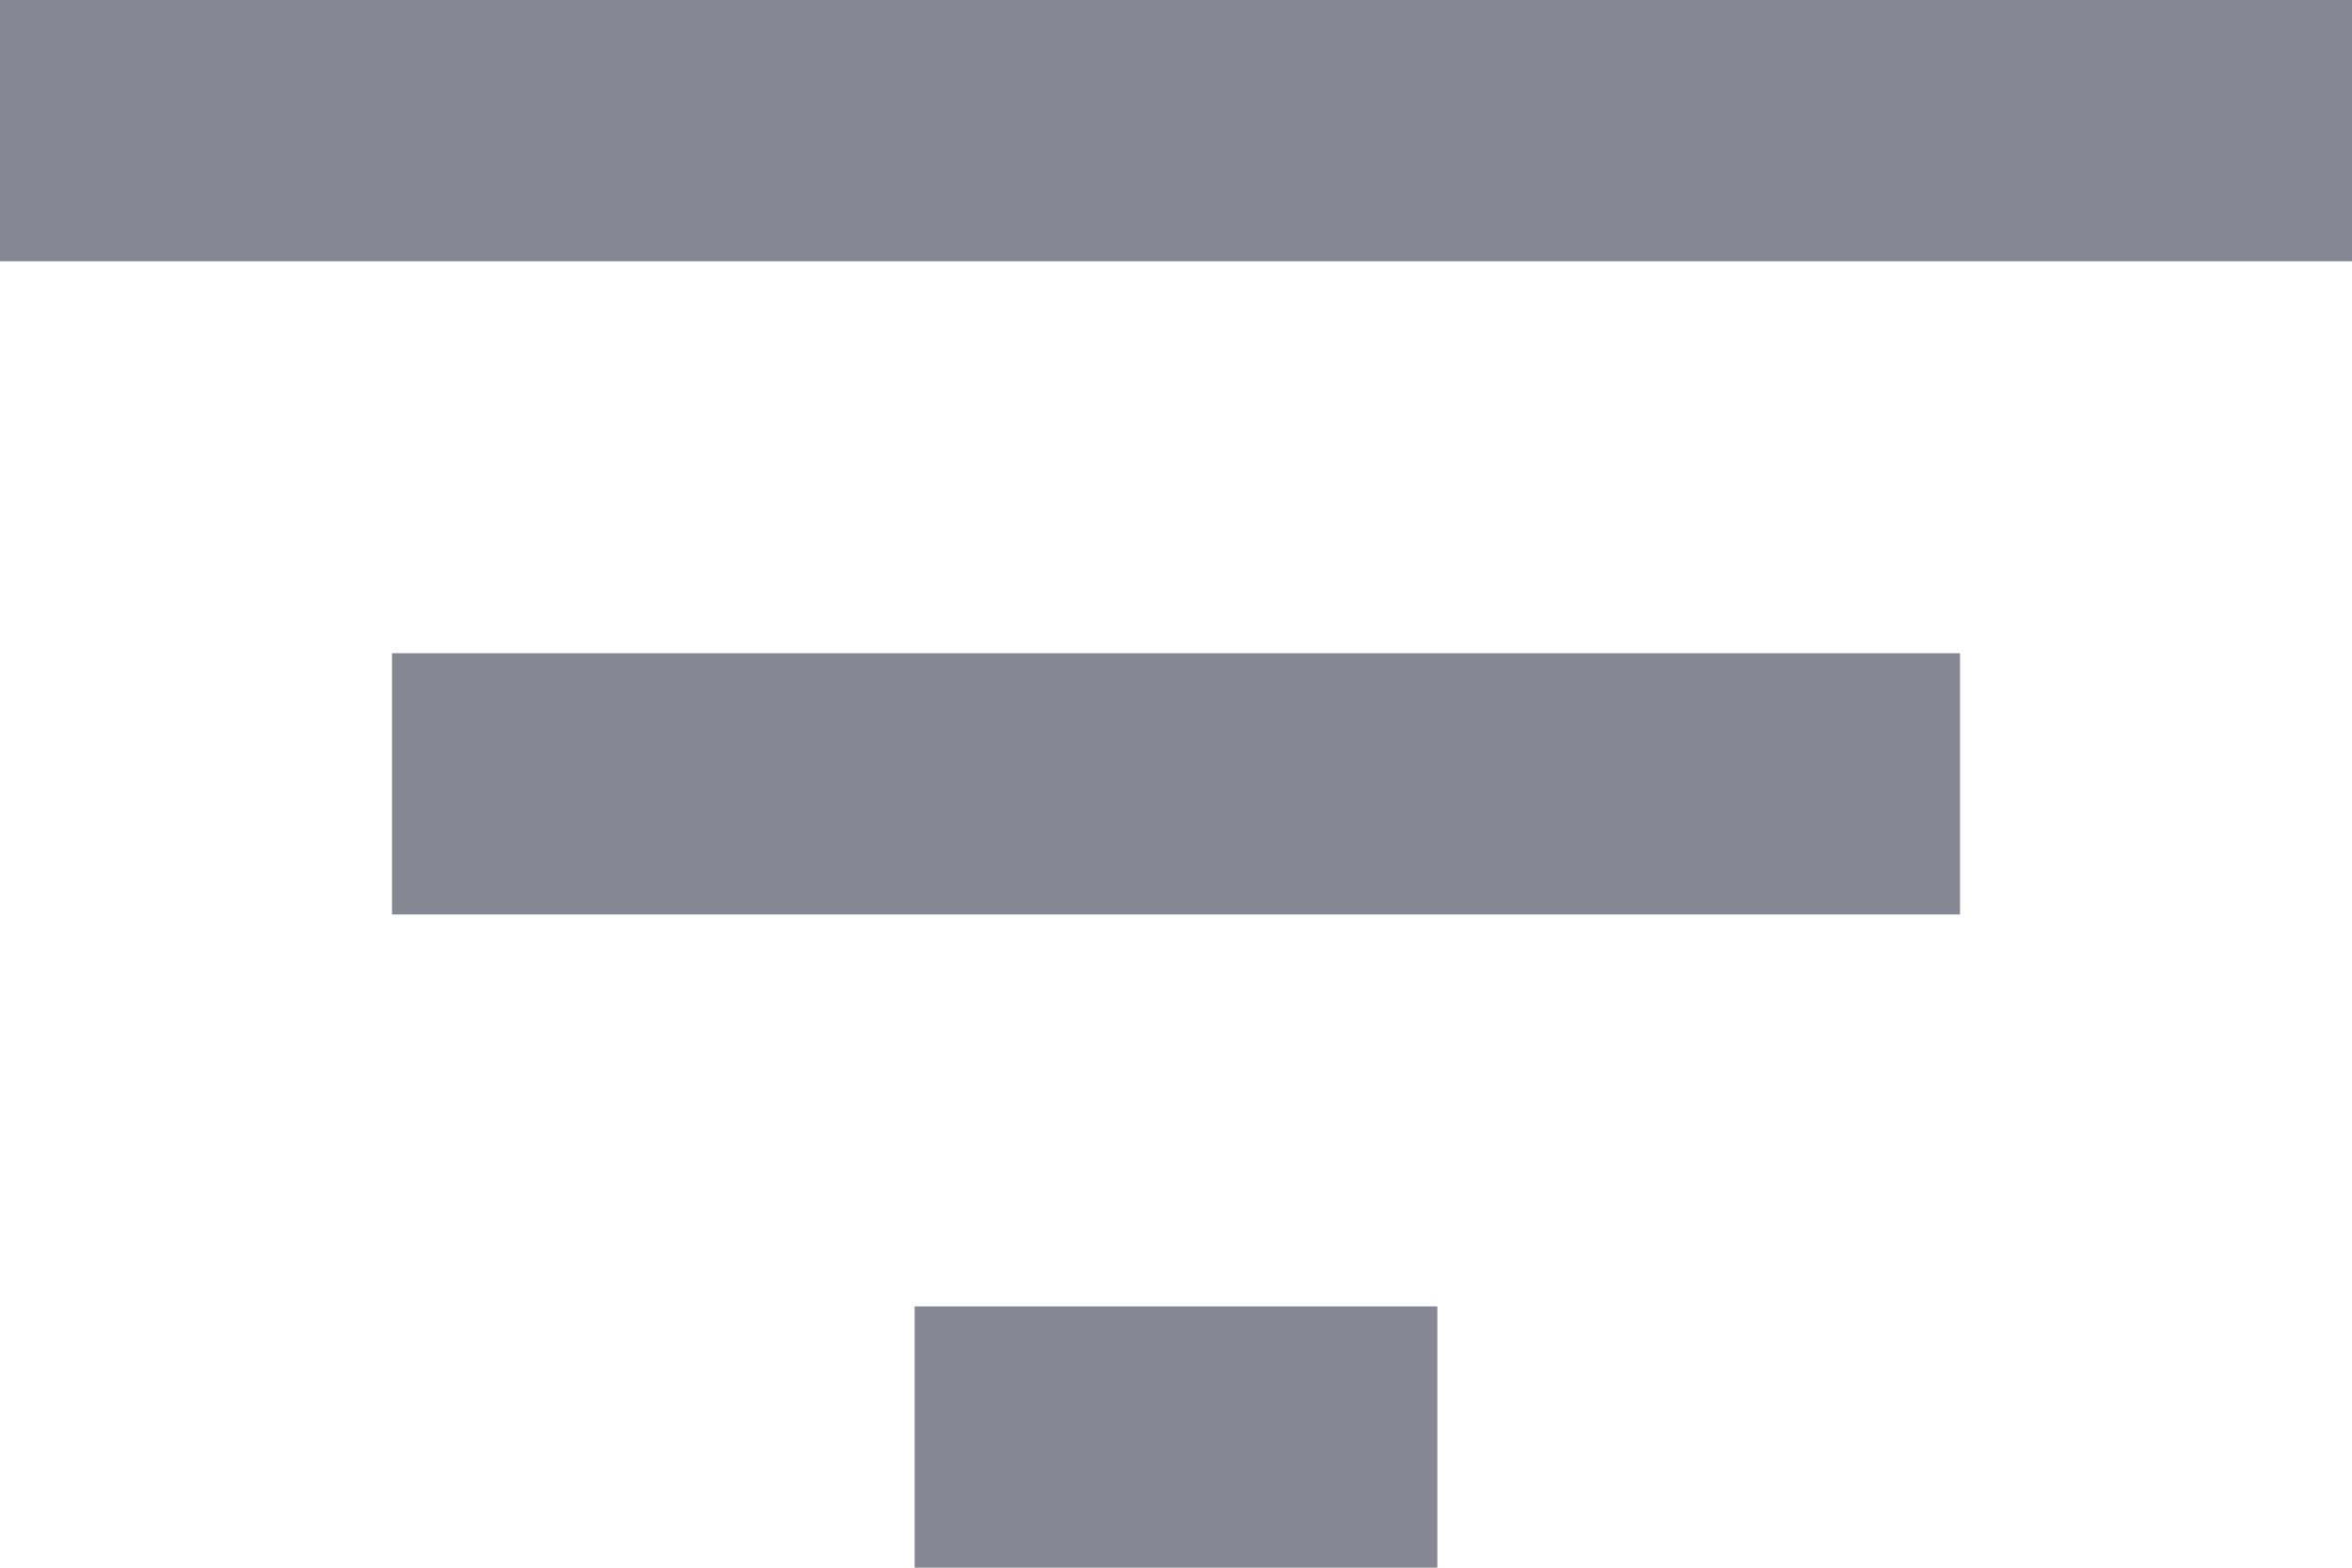
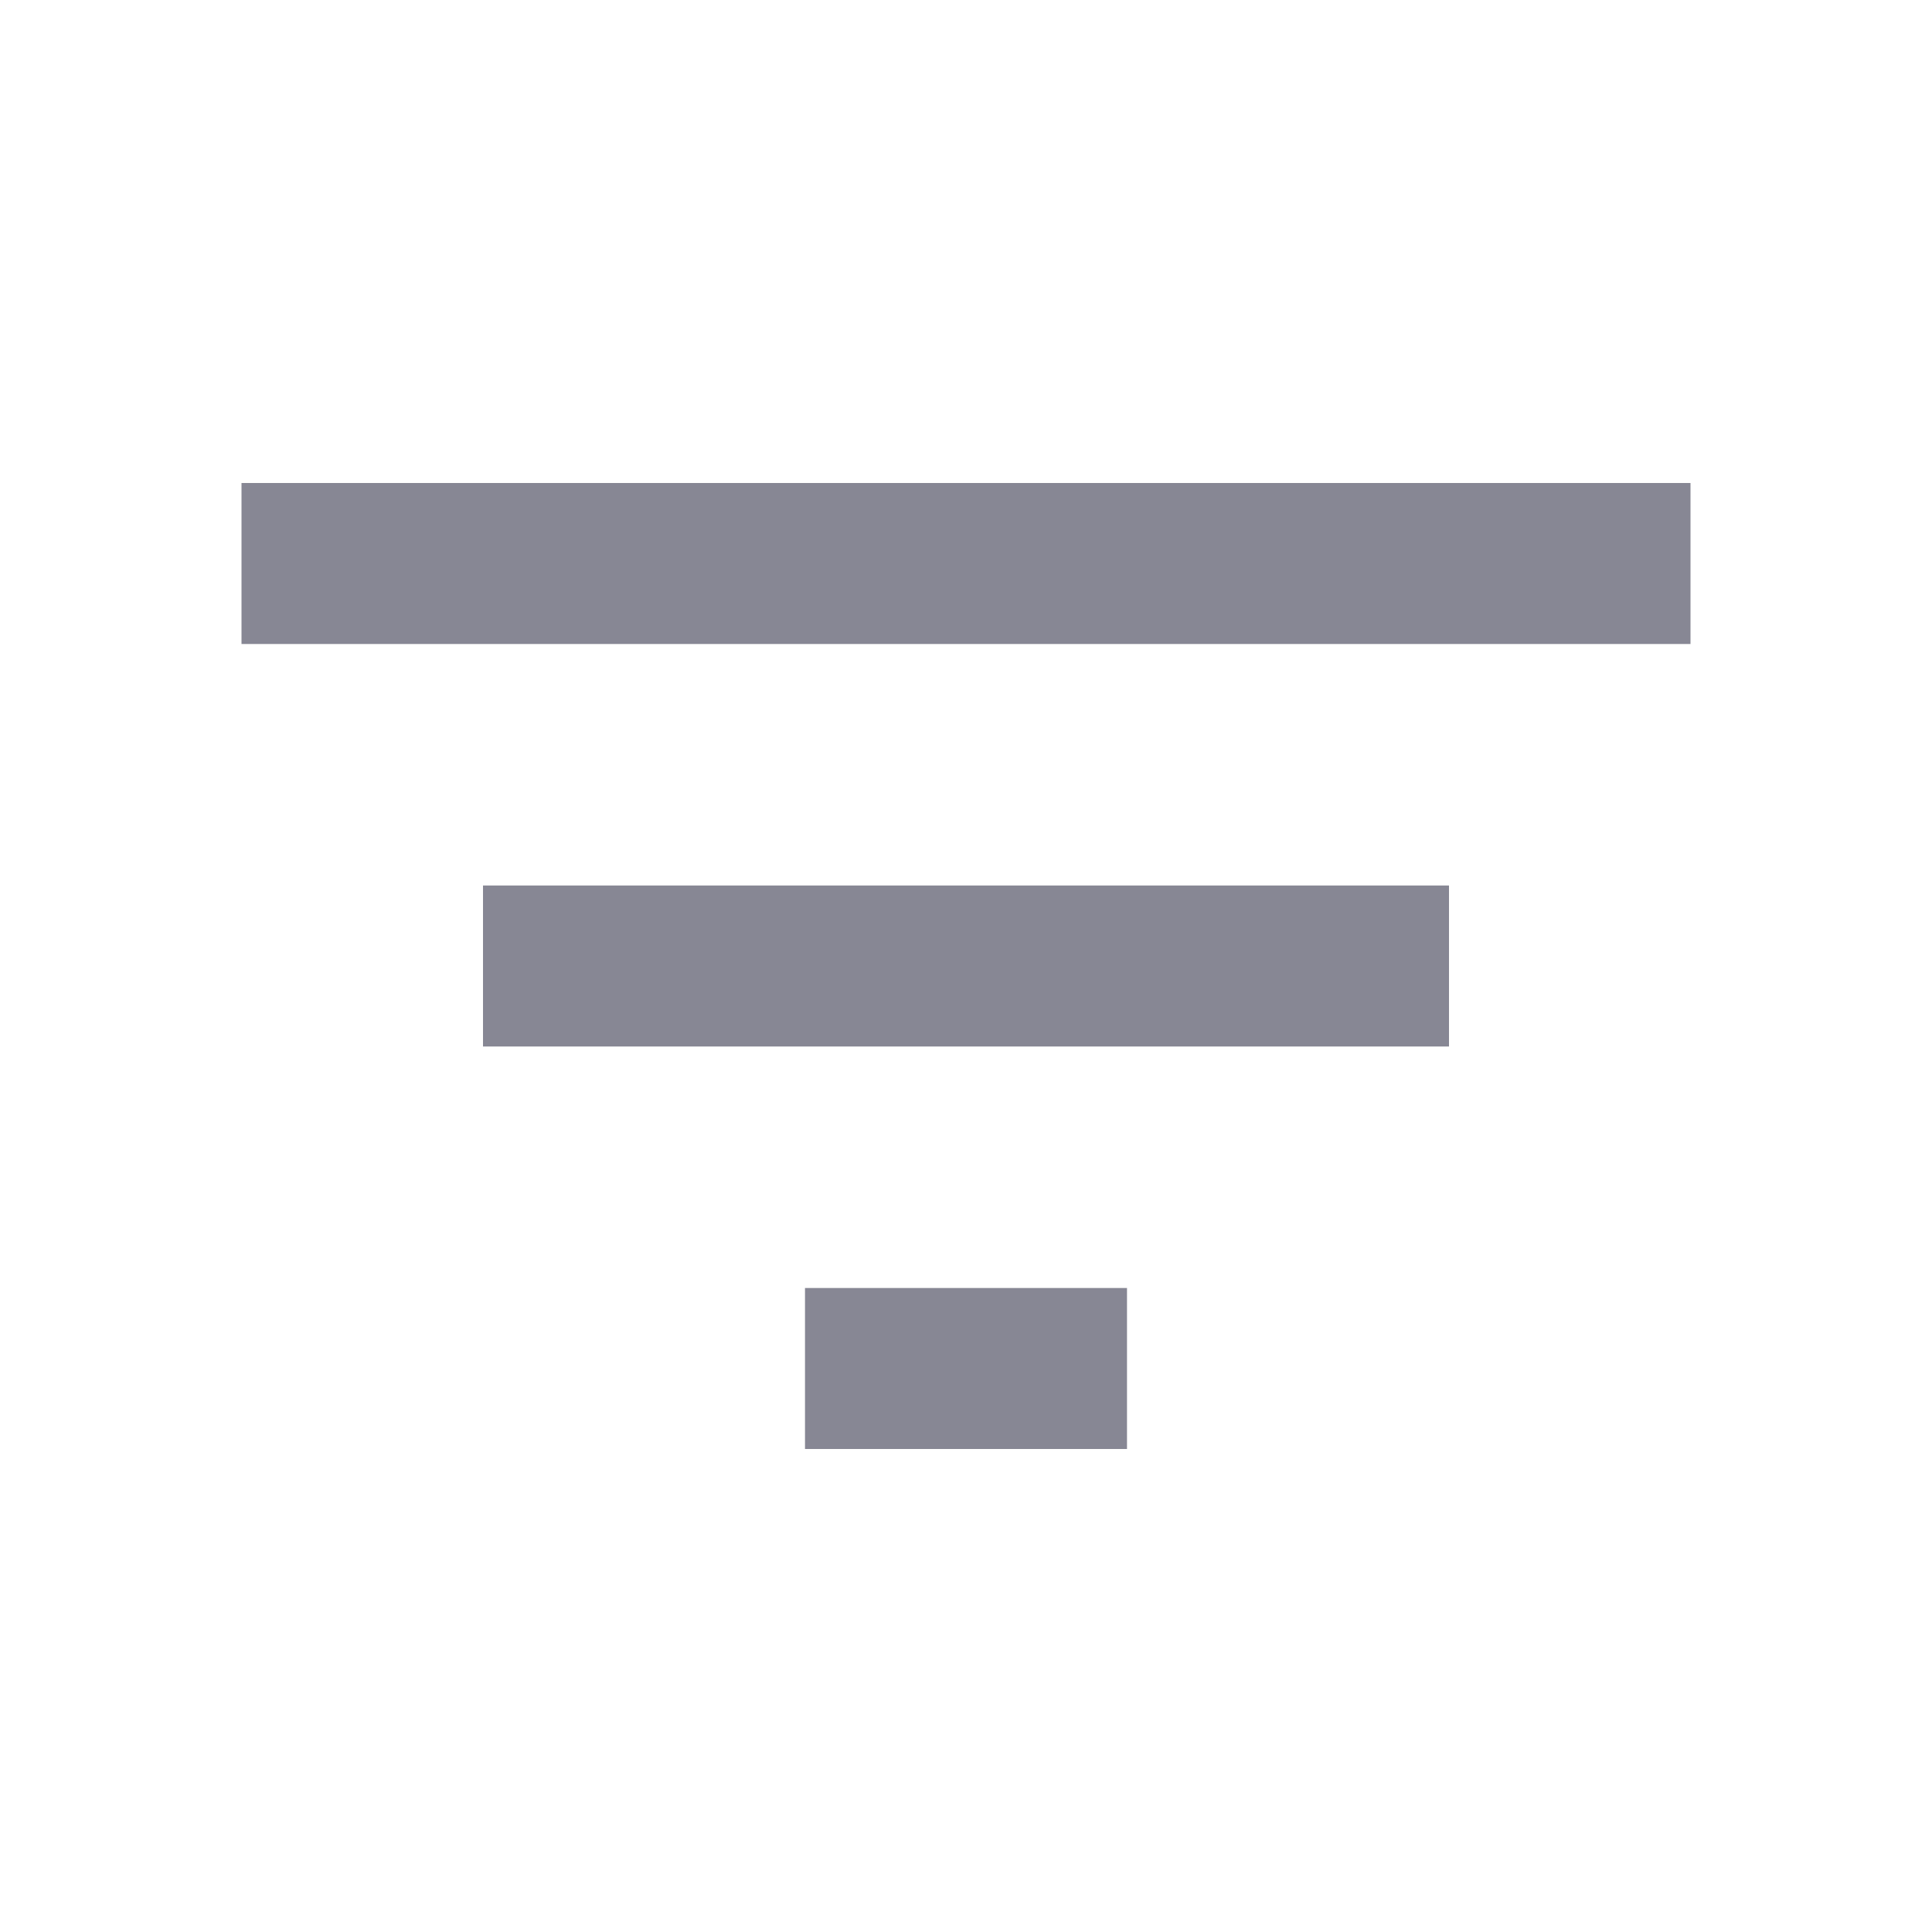
- <svg xmlns="http://www.w3.org/2000/svg" width="18" height="12" viewBox="0 0 18 12" fill="#878794">
-   <path d="M7 12H11V10H7V12ZM0 0V2H18V0H0ZM3 7H15V5H3V7Z" />
+ <svg xmlns="http://www.w3.org/2000/svg" width="24" height="24" viewBox="0 0 24 24" fill="none">
+   <path d="M10 18H14V16H10V18ZM3 6V8H21V6H3ZM6 13H18V11H6V13Z" fill="#878794" />
</svg>
